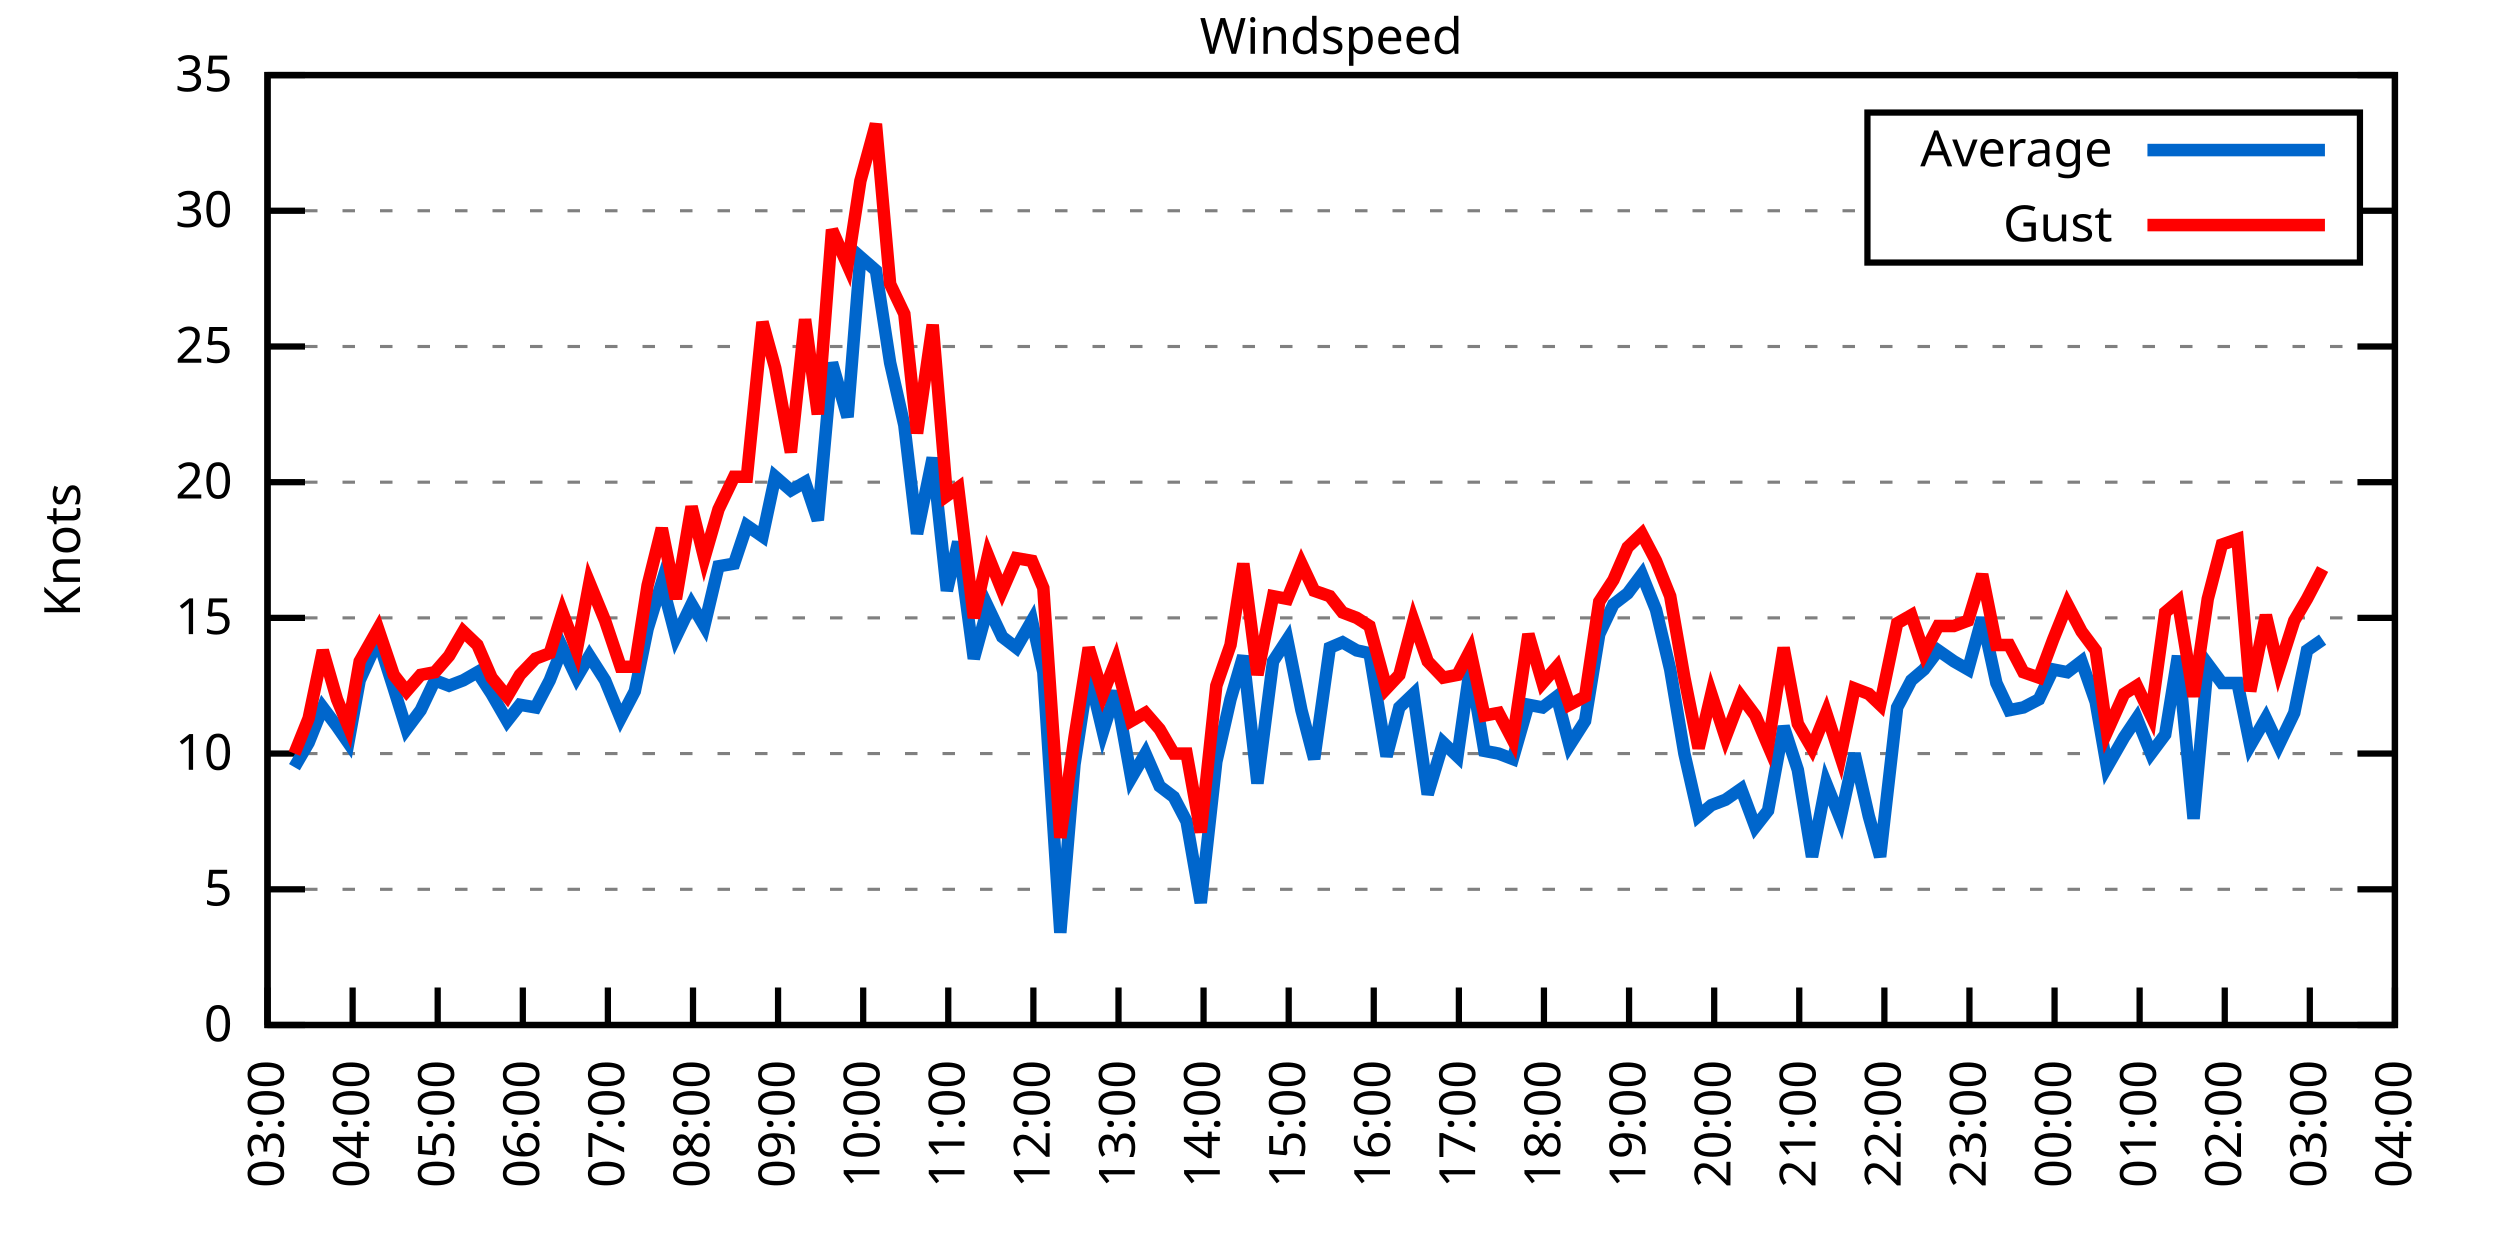
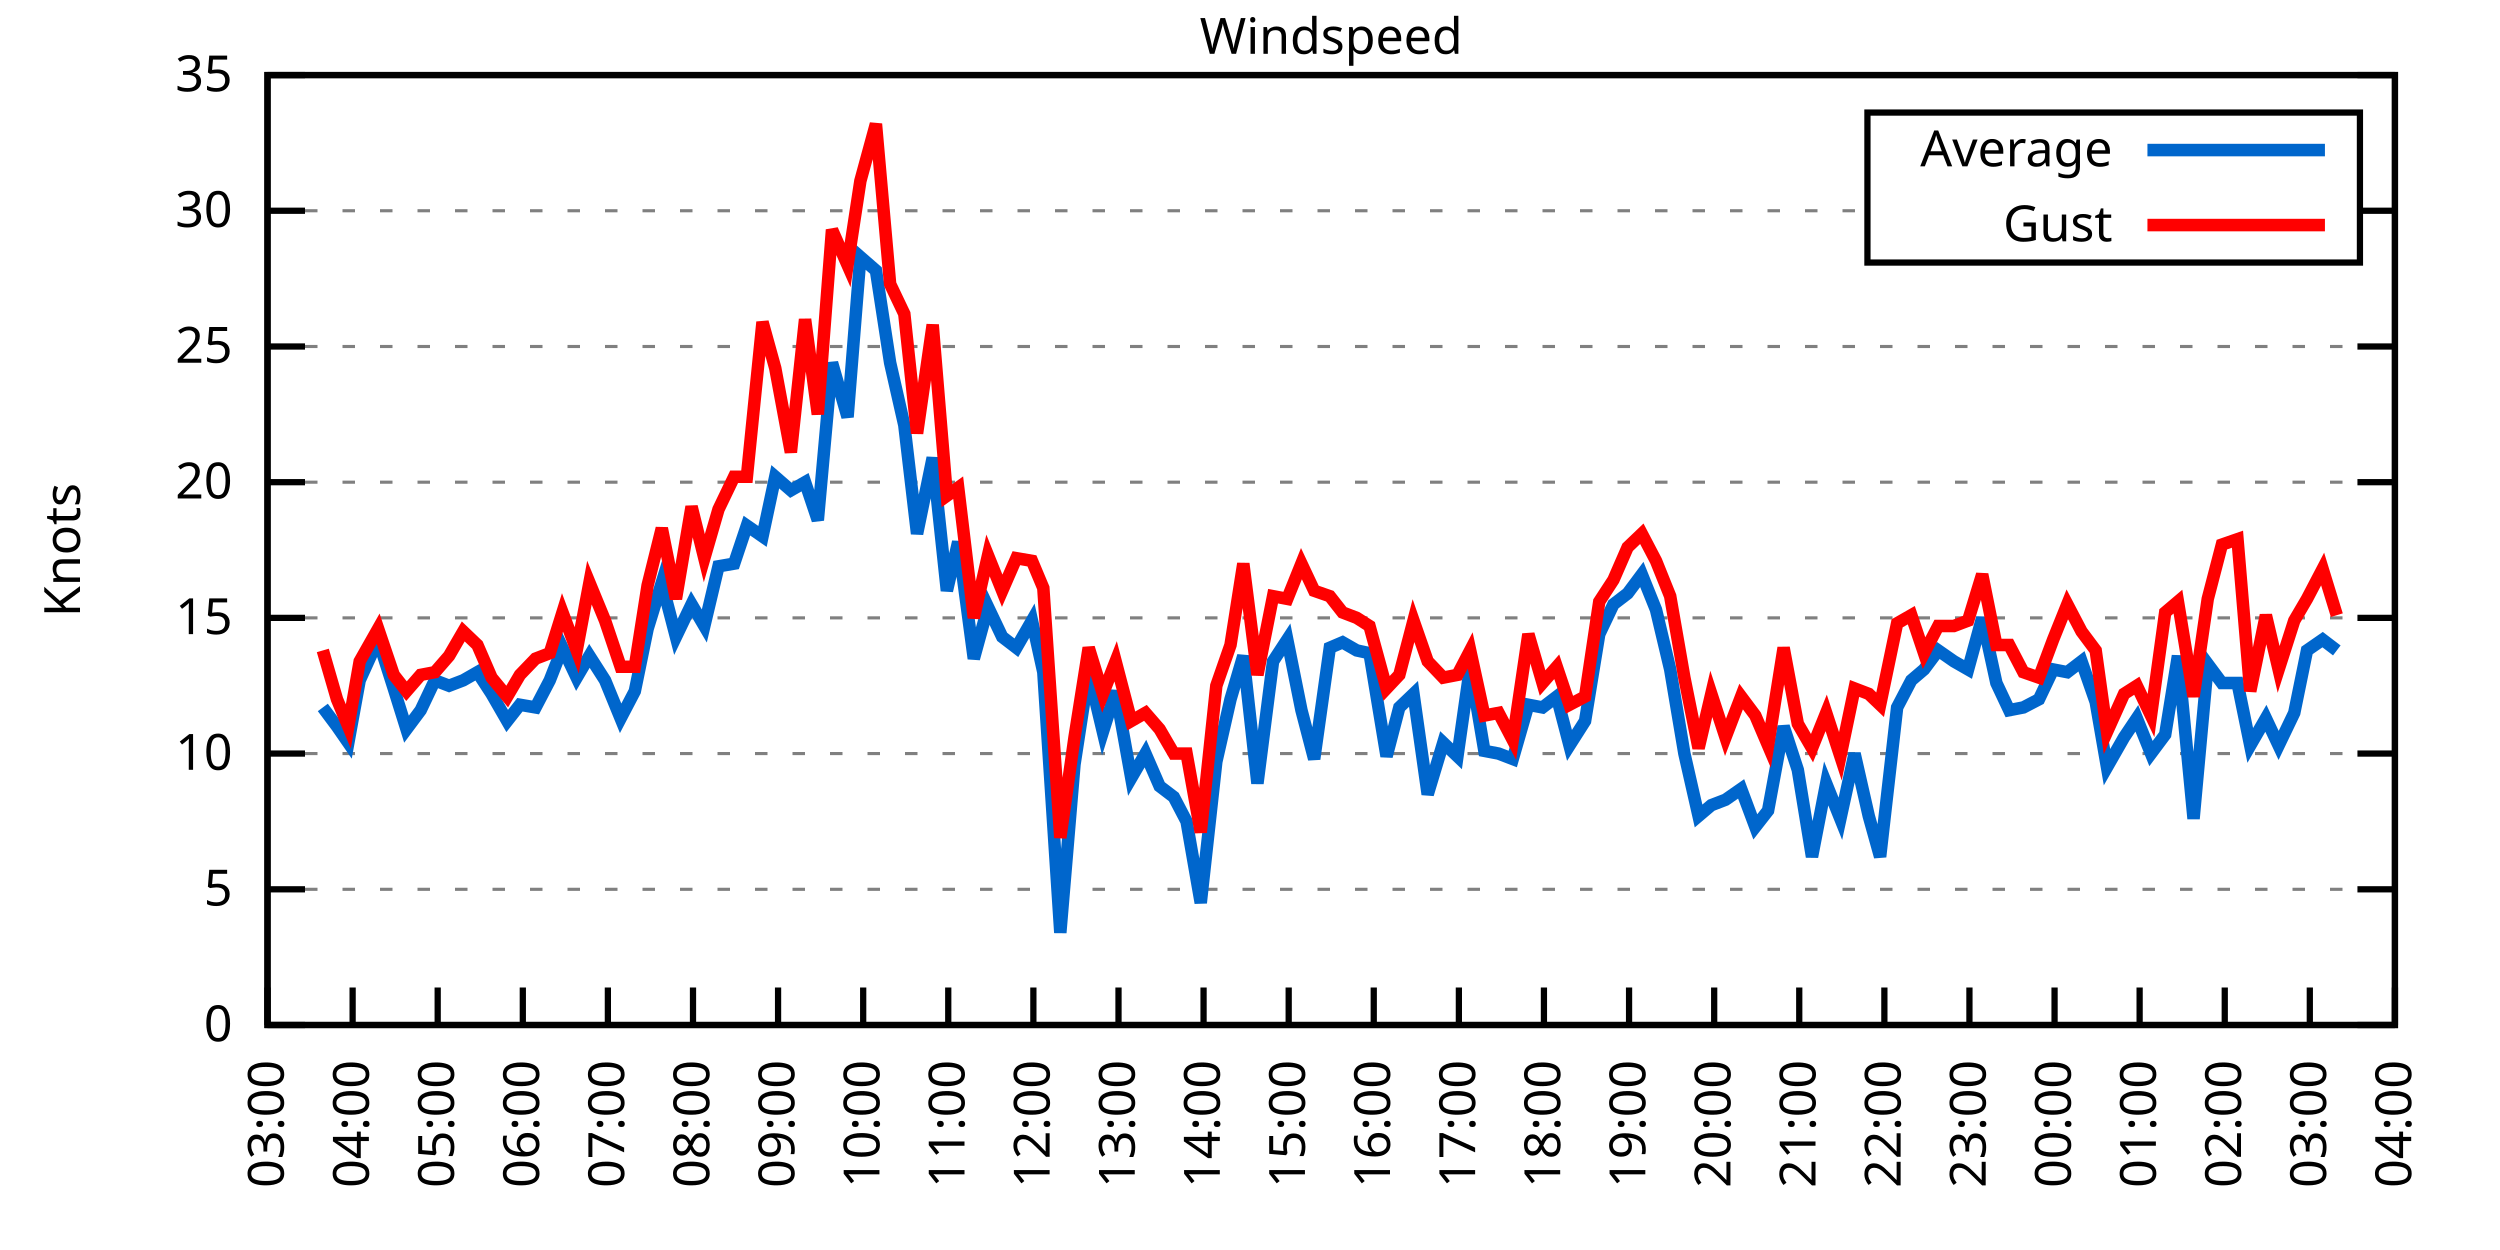
<svg xmlns="http://www.w3.org/2000/svg" xmlns:xlink="http://www.w3.org/1999/xlink" width="400" height="200" viewBox="0 0 400 200">
  <g id="gnuplot_canvas">
    <rect x="0" y="0" width="400" height="200" fill="none" />
    <defs>
      <circle id="gpDot" r="0.5" stroke-width="0.5" stroke="currentColor" />
      <path id="gpPt0" stroke-width="0.333" stroke="currentColor" d="M-1,0 h2 M0,-1 v2" />
      <path id="gpPt1" stroke-width="0.333" stroke="currentColor" d="M-1,-1 L1,1 M1,-1 L-1,1" />
      <path id="gpPt2" stroke-width="0.333" stroke="currentColor" d="M-1,0 L1,0 M0,-1 L0,1 M-1,-1 L1,1 M-1,1 L1,-1" />
      <rect id="gpPt3" stroke-width="0.333" stroke="currentColor" x="-1" y="-1" width="2" height="2" />
      <rect id="gpPt4" stroke-width="0.333" stroke="currentColor" fill="currentColor" x="-1" y="-1" width="2" height="2" />
      <circle id="gpPt5" stroke-width="0.333" stroke="currentColor" cx="0" cy="0" r="1" />
      <use xlink:href="#gpPt5" id="gpPt6" fill="currentColor" stroke="none" />
      <path id="gpPt7" stroke-width="0.333" stroke="currentColor" d="M0,-1.33 L-1.33,0.67 L1.33,0.67 z" />
      <use xlink:href="#gpPt7" id="gpPt8" fill="currentColor" stroke="none" />
      <use xlink:href="#gpPt7" id="gpPt9" stroke="currentColor" transform="rotate(180)" />
      <use xlink:href="#gpPt9" id="gpPt10" fill="currentColor" stroke="none" />
      <use xlink:href="#gpPt3" id="gpPt11" stroke="currentColor" transform="rotate(45)" />
      <use xlink:href="#gpPt11" id="gpPt12" fill="currentColor" stroke="none" />
      <path id="gpPt13" stroke-width="0.333" stroke="currentColor" d="M0,1.330 L1.265,0.411 L0.782,-1.067 L-0.782,-1.076 L-1.265,0.411 z" />
      <use xlink:href="#gpPt13" id="gpPt14" fill="currentColor" stroke="none" />
      <filter id="textbox" filterUnits="objectBoundingBox" x="0" y="0" height="1" width="1">
        <feFlood flood-color="white" flood-opacity="1" result="bgnd" />
        <feComposite in="SourceGraphic" in2="bgnd" operator="atop" />
      </filter>
      <filter id="greybox" filterUnits="objectBoundingBox" x="0" y="0" height="1" width="1">
        <feFlood flood-color="lightgrey" flood-opacity="1" result="grey" />
        <feComposite in="SourceGraphic" in2="grey" operator="atop" />
      </filter>
    </defs>
    <g fill="none" color="white" stroke="currentColor" stroke-width="1.00" stroke-linecap="butt" stroke-linejoin="miter">
</g>
    <g fill="none" color="black" stroke="currentColor" stroke-width="1.00" stroke-linecap="butt" stroke-linejoin="miter">
      <g stroke="none" shape-rendering="crispEdges">
        <polygon fill="rgb(255, 255, 255)" points="42.80,164.00 383.18,164.00 383.18,12.02 42.80,12.02 " />
      </g>
    </g>
    <g fill="none" color="black" stroke="currentColor" stroke-width="1.00" stroke-linecap="butt" stroke-linejoin="miter">
</g>
    <g fill="none" color="black" stroke="black" stroke-width="0.50" stroke-linecap="butt" stroke-linejoin="miter">
</g>
    <g fill="none" color="gray" stroke="currentColor" stroke-width="0.50" stroke-linecap="butt" stroke-linejoin="miter">
      <path stroke="gray" stroke-dasharray="2,4" class="gridline" d="M42.80,164.00 L383.19,164.00  " />
    </g>
    <g fill="none" color="gray" stroke="gray" stroke-width="1.00" stroke-linecap="butt" stroke-linejoin="miter">
</g>
    <g fill="none" color="black" stroke="currentColor" stroke-width="1.00" stroke-linecap="butt" stroke-linejoin="miter">
      <path stroke="black" d="M42.80,164.00 L48.80,164.00 M383.19,164.00 L377.19,164.00  " />
      <g transform="translate(37.20,166.60)" stroke="none" fill="black" font-family="Sans" font-size="8.00" text-anchor="end">
        <text>
          <tspan font-family="Sans"> 0</tspan>
        </text>
      </g>
    </g>
    <g fill="none" color="black" stroke="currentColor" stroke-width="1.00" stroke-linecap="butt" stroke-linejoin="miter">
</g>
    <g fill="none" color="black" stroke="black" stroke-width="0.50" stroke-linecap="butt" stroke-linejoin="miter">
</g>
    <g fill="none" color="gray" stroke="currentColor" stroke-width="0.50" stroke-linecap="butt" stroke-linejoin="miter">
      <path stroke="gray" stroke-dasharray="2,4" class="gridline" d="M42.80,142.29 L383.19,142.29  " />
    </g>
    <g fill="none" color="gray" stroke="gray" stroke-width="1.00" stroke-linecap="butt" stroke-linejoin="miter">
</g>
    <g fill="none" color="black" stroke="currentColor" stroke-width="1.00" stroke-linecap="butt" stroke-linejoin="miter">
      <path stroke="black" d="M42.80,142.29 L48.80,142.29 M383.19,142.29 L377.19,142.29  " />
      <g transform="translate(37.20,144.89)" stroke="none" fill="black" font-family="Sans" font-size="8.00" text-anchor="end">
        <text>
          <tspan font-family="Sans"> 5</tspan>
        </text>
      </g>
    </g>
    <g fill="none" color="black" stroke="currentColor" stroke-width="1.00" stroke-linecap="butt" stroke-linejoin="miter">
</g>
    <g fill="none" color="black" stroke="black" stroke-width="0.50" stroke-linecap="butt" stroke-linejoin="miter">
</g>
    <g fill="none" color="gray" stroke="currentColor" stroke-width="0.50" stroke-linecap="butt" stroke-linejoin="miter">
      <path stroke="gray" stroke-dasharray="2,4" class="gridline" d="M42.80,120.57 L383.19,120.57  " />
    </g>
    <g fill="none" color="gray" stroke="gray" stroke-width="1.00" stroke-linecap="butt" stroke-linejoin="miter">
</g>
    <g fill="none" color="black" stroke="currentColor" stroke-width="1.00" stroke-linecap="butt" stroke-linejoin="miter">
      <path stroke="black" d="M42.80,120.57 L48.80,120.57 M383.19,120.57 L377.19,120.57  " />
      <g transform="translate(37.20,123.17)" stroke="none" fill="black" font-family="Sans" font-size="8.00" text-anchor="end">
        <text>
          <tspan font-family="Sans"> 10</tspan>
        </text>
      </g>
    </g>
    <g fill="none" color="black" stroke="currentColor" stroke-width="1.00" stroke-linecap="butt" stroke-linejoin="miter">
</g>
    <g fill="none" color="black" stroke="black" stroke-width="0.50" stroke-linecap="butt" stroke-linejoin="miter">
</g>
    <g fill="none" color="gray" stroke="currentColor" stroke-width="0.50" stroke-linecap="butt" stroke-linejoin="miter">
      <path stroke="gray" stroke-dasharray="2,4" class="gridline" d="M42.80,98.86 L383.19,98.86  " />
    </g>
    <g fill="none" color="gray" stroke="gray" stroke-width="1.00" stroke-linecap="butt" stroke-linejoin="miter">
</g>
    <g fill="none" color="black" stroke="currentColor" stroke-width="1.00" stroke-linecap="butt" stroke-linejoin="miter">
      <path stroke="black" d="M42.80,98.86 L48.80,98.86 M383.19,98.86 L377.19,98.86  " />
      <g transform="translate(37.20,101.46)" stroke="none" fill="black" font-family="Sans" font-size="8.00" text-anchor="end">
        <text>
          <tspan font-family="Sans"> 15</tspan>
        </text>
      </g>
    </g>
    <g fill="none" color="black" stroke="currentColor" stroke-width="1.00" stroke-linecap="butt" stroke-linejoin="miter">
</g>
    <g fill="none" color="black" stroke="black" stroke-width="0.50" stroke-linecap="butt" stroke-linejoin="miter">
</g>
    <g fill="none" color="gray" stroke="currentColor" stroke-width="0.50" stroke-linecap="butt" stroke-linejoin="miter">
      <path stroke="gray" stroke-dasharray="2,4" class="gridline" d="M42.80,77.15 L383.19,77.15  " />
    </g>
    <g fill="none" color="gray" stroke="gray" stroke-width="1.00" stroke-linecap="butt" stroke-linejoin="miter">
</g>
    <g fill="none" color="black" stroke="currentColor" stroke-width="1.00" stroke-linecap="butt" stroke-linejoin="miter">
      <path stroke="black" d="M42.80,77.15 L48.80,77.15 M383.19,77.15 L377.19,77.15  " />
      <g transform="translate(37.20,79.75)" stroke="none" fill="black" font-family="Sans" font-size="8.00" text-anchor="end">
        <text>
          <tspan font-family="Sans"> 20</tspan>
        </text>
      </g>
    </g>
    <g fill="none" color="black" stroke="currentColor" stroke-width="1.00" stroke-linecap="butt" stroke-linejoin="miter">
</g>
    <g fill="none" color="black" stroke="black" stroke-width="0.50" stroke-linecap="butt" stroke-linejoin="miter">
</g>
    <g fill="none" color="gray" stroke="currentColor" stroke-width="0.50" stroke-linecap="butt" stroke-linejoin="miter">
      <path stroke="gray" stroke-dasharray="2,4" class="gridline" d="M42.80,55.44 L383.19,55.44  " />
    </g>
    <g fill="none" color="gray" stroke="gray" stroke-width="1.00" stroke-linecap="butt" stroke-linejoin="miter">
</g>
    <g fill="none" color="black" stroke="currentColor" stroke-width="1.00" stroke-linecap="butt" stroke-linejoin="miter">
      <path stroke="black" d="M42.80,55.44 L48.80,55.44 M383.19,55.44 L377.19,55.44  " />
      <g transform="translate(37.20,58.04)" stroke="none" fill="black" font-family="Sans" font-size="8.00" text-anchor="end">
        <text>
          <tspan font-family="Sans"> 25</tspan>
        </text>
      </g>
    </g>
    <g fill="none" color="black" stroke="currentColor" stroke-width="1.00" stroke-linecap="butt" stroke-linejoin="miter">
</g>
    <g fill="none" color="black" stroke="black" stroke-width="0.50" stroke-linecap="butt" stroke-linejoin="miter">
</g>
    <g fill="none" color="gray" stroke="currentColor" stroke-width="0.50" stroke-linecap="butt" stroke-linejoin="miter">
      <path stroke="gray" stroke-dasharray="2,4" class="gridline" d="M42.80,33.72 L298.79,33.72 M377.59,33.72 L383.19,33.72  " />
    </g>
    <g fill="none" color="gray" stroke="gray" stroke-width="1.00" stroke-linecap="butt" stroke-linejoin="miter">
</g>
    <g fill="none" color="black" stroke="currentColor" stroke-width="1.00" stroke-linecap="butt" stroke-linejoin="miter">
      <path stroke="black" d="M42.80,33.72 L48.80,33.72 M383.19,33.72 L377.19,33.72  " />
      <g transform="translate(37.20,36.32)" stroke="none" fill="black" font-family="Sans" font-size="8.00" text-anchor="end">
        <text>
          <tspan font-family="Sans"> 30</tspan>
        </text>
      </g>
    </g>
    <g fill="none" color="black" stroke="currentColor" stroke-width="1.00" stroke-linecap="butt" stroke-linejoin="miter">
</g>
    <g fill="none" color="black" stroke="black" stroke-width="0.50" stroke-linecap="butt" stroke-linejoin="miter">
</g>
    <g fill="none" color="gray" stroke="currentColor" stroke-width="0.50" stroke-linecap="butt" stroke-linejoin="miter">
      <path stroke="gray" stroke-dasharray="2,4" class="gridline" d="M42.80,12.01 L383.19,12.01  " />
    </g>
    <g fill="none" color="gray" stroke="gray" stroke-width="1.00" stroke-linecap="butt" stroke-linejoin="miter">
</g>
    <g fill="none" color="black" stroke="currentColor" stroke-width="1.00" stroke-linecap="butt" stroke-linejoin="miter">
      <path stroke="black" d="M42.80,12.01 L48.80,12.01 M383.19,12.01 L377.19,12.01  " />
      <g transform="translate(37.20,14.61)" stroke="none" fill="black" font-family="Sans" font-size="8.00" text-anchor="end">
        <text>
          <tspan font-family="Sans"> 35</tspan>
        </text>
      </g>
    </g>
    <g fill="none" color="black" stroke="currentColor" stroke-width="1.00" stroke-linecap="butt" stroke-linejoin="miter">
      <path stroke="black" d="M42.80,164.00 L42.80,158.00  " />
      <g transform="translate(45.40,169.60) rotate(270.00)" stroke="none" fill="black" font-family="Sans" font-size="8.00" text-anchor="end">
        <text>
          <tspan font-family="Sans">03:00</tspan>
        </text>
      </g>
    </g>
    <g fill="none" color="black" stroke="currentColor" stroke-width="1.00" stroke-linecap="butt" stroke-linejoin="miter">
      <path stroke="black" d="M56.42,164.00 L56.42,158.00  " />
      <g transform="translate(59.02,169.60) rotate(270.00)" stroke="none" fill="black" font-family="Sans" font-size="8.00" text-anchor="end">
        <text>
          <tspan font-family="Sans">04:00</tspan>
        </text>
      </g>
    </g>
    <g fill="none" color="black" stroke="currentColor" stroke-width="1.00" stroke-linecap="butt" stroke-linejoin="miter">
      <path stroke="black" d="M70.03,164.00 L70.03,158.00  " />
      <g transform="translate(72.63,169.60) rotate(270.00)" stroke="none" fill="black" font-family="Sans" font-size="8.00" text-anchor="end">
        <text>
          <tspan font-family="Sans">05:00</tspan>
        </text>
      </g>
    </g>
    <g fill="none" color="black" stroke="currentColor" stroke-width="1.00" stroke-linecap="butt" stroke-linejoin="miter">
      <path stroke="black" d="M83.65,164.00 L83.65,158.00  " />
      <g transform="translate(86.25,169.60) rotate(270.00)" stroke="none" fill="black" font-family="Sans" font-size="8.00" text-anchor="end">
        <text>
          <tspan font-family="Sans">06:00</tspan>
        </text>
      </g>
    </g>
    <g fill="none" color="black" stroke="currentColor" stroke-width="1.00" stroke-linecap="butt" stroke-linejoin="miter">
      <path stroke="black" d="M97.26,164.00 L97.26,158.00  " />
      <g transform="translate(99.86,169.60) rotate(270.00)" stroke="none" fill="black" font-family="Sans" font-size="8.00" text-anchor="end">
        <text>
          <tspan font-family="Sans">07:00</tspan>
        </text>
      </g>
    </g>
    <g fill="none" color="black" stroke="currentColor" stroke-width="1.00" stroke-linecap="butt" stroke-linejoin="miter">
      <path stroke="black" d="M110.88,164.00 L110.88,158.00  " />
      <g transform="translate(113.48,169.60) rotate(270.00)" stroke="none" fill="black" font-family="Sans" font-size="8.00" text-anchor="end">
        <text>
          <tspan font-family="Sans">08:00</tspan>
        </text>
      </g>
    </g>
    <g fill="none" color="black" stroke="currentColor" stroke-width="1.00" stroke-linecap="butt" stroke-linejoin="miter">
      <path stroke="black" d="M124.49,164.00 L124.49,158.00  " />
      <g transform="translate(127.09,169.60) rotate(270.00)" stroke="none" fill="black" font-family="Sans" font-size="8.00" text-anchor="end">
        <text>
          <tspan font-family="Sans">09:00</tspan>
        </text>
      </g>
    </g>
    <g fill="none" color="black" stroke="currentColor" stroke-width="1.00" stroke-linecap="butt" stroke-linejoin="miter">
      <path stroke="black" d="M138.11,164.00 L138.11,158.00  " />
      <g transform="translate(140.71,169.60) rotate(270.00)" stroke="none" fill="black" font-family="Sans" font-size="8.00" text-anchor="end">
        <text>
          <tspan font-family="Sans">10:00</tspan>
        </text>
      </g>
    </g>
    <g fill="none" color="black" stroke="currentColor" stroke-width="1.00" stroke-linecap="butt" stroke-linejoin="miter">
      <path stroke="black" d="M151.72,164.00 L151.72,158.00  " />
      <g transform="translate(154.32,169.60) rotate(270.00)" stroke="none" fill="black" font-family="Sans" font-size="8.00" text-anchor="end">
        <text>
          <tspan font-family="Sans">11:00</tspan>
        </text>
      </g>
    </g>
    <g fill="none" color="black" stroke="currentColor" stroke-width="1.00" stroke-linecap="butt" stroke-linejoin="miter">
      <path stroke="black" d="M165.34,164.00 L165.34,158.00  " />
      <g transform="translate(167.94,169.60) rotate(270.00)" stroke="none" fill="black" font-family="Sans" font-size="8.00" text-anchor="end">
        <text>
          <tspan font-family="Sans">12:00</tspan>
        </text>
      </g>
    </g>
    <g fill="none" color="black" stroke="currentColor" stroke-width="1.00" stroke-linecap="butt" stroke-linejoin="miter">
      <path stroke="black" d="M178.96,164.00 L178.96,158.00  " />
      <g transform="translate(181.56,169.60) rotate(270.00)" stroke="none" fill="black" font-family="Sans" font-size="8.00" text-anchor="end">
        <text>
          <tspan font-family="Sans">13:00</tspan>
        </text>
      </g>
    </g>
    <g fill="none" color="black" stroke="currentColor" stroke-width="1.00" stroke-linecap="butt" stroke-linejoin="miter">
      <path stroke="black" d="M192.57,164.00 L192.57,158.00  " />
      <g transform="translate(195.17,169.60) rotate(270.00)" stroke="none" fill="black" font-family="Sans" font-size="8.00" text-anchor="end">
        <text>
          <tspan font-family="Sans">14:00</tspan>
        </text>
      </g>
    </g>
    <g fill="none" color="black" stroke="currentColor" stroke-width="1.00" stroke-linecap="butt" stroke-linejoin="miter">
      <path stroke="black" d="M206.19,164.00 L206.19,158.00  " />
      <g transform="translate(208.79,169.60) rotate(270.00)" stroke="none" fill="black" font-family="Sans" font-size="8.00" text-anchor="end">
        <text>
          <tspan font-family="Sans">15:00</tspan>
        </text>
      </g>
    </g>
    <g fill="none" color="black" stroke="currentColor" stroke-width="1.00" stroke-linecap="butt" stroke-linejoin="miter">
      <path stroke="black" d="M219.80,164.00 L219.80,158.00  " />
      <g transform="translate(222.40,169.60) rotate(270.00)" stroke="none" fill="black" font-family="Sans" font-size="8.00" text-anchor="end">
        <text>
          <tspan font-family="Sans">16:00</tspan>
        </text>
      </g>
    </g>
    <g fill="none" color="black" stroke="currentColor" stroke-width="1.00" stroke-linecap="butt" stroke-linejoin="miter">
      <path stroke="black" d="M233.42,164.00 L233.42,158.00  " />
      <g transform="translate(236.02,169.60) rotate(270.00)" stroke="none" fill="black" font-family="Sans" font-size="8.00" text-anchor="end">
        <text>
          <tspan font-family="Sans">17:00</tspan>
        </text>
      </g>
    </g>
    <g fill="none" color="black" stroke="currentColor" stroke-width="1.00" stroke-linecap="butt" stroke-linejoin="miter">
      <path stroke="black" d="M247.03,164.00 L247.03,158.00  " />
      <g transform="translate(249.63,169.60) rotate(270.00)" stroke="none" fill="black" font-family="Sans" font-size="8.00" text-anchor="end">
        <text>
          <tspan font-family="Sans">18:00</tspan>
        </text>
      </g>
    </g>
    <g fill="none" color="black" stroke="currentColor" stroke-width="1.00" stroke-linecap="butt" stroke-linejoin="miter">
      <path stroke="black" d="M260.65,164.00 L260.65,158.00  " />
      <g transform="translate(263.25,169.60) rotate(270.00)" stroke="none" fill="black" font-family="Sans" font-size="8.00" text-anchor="end">
        <text>
          <tspan font-family="Sans">19:00</tspan>
        </text>
      </g>
    </g>
    <g fill="none" color="black" stroke="currentColor" stroke-width="1.00" stroke-linecap="butt" stroke-linejoin="miter">
      <path stroke="black" d="M274.27,164.00 L274.27,158.00  " />
      <g transform="translate(276.87,169.60) rotate(270.00)" stroke="none" fill="black" font-family="Sans" font-size="8.00" text-anchor="end">
        <text>
          <tspan font-family="Sans">20:00</tspan>
        </text>
      </g>
    </g>
    <g fill="none" color="black" stroke="currentColor" stroke-width="1.00" stroke-linecap="butt" stroke-linejoin="miter">
      <path stroke="black" d="M287.88,164.00 L287.88,158.00  " />
      <g transform="translate(290.48,169.60) rotate(270.00)" stroke="none" fill="black" font-family="Sans" font-size="8.00" text-anchor="end">
        <text>
          <tspan font-family="Sans">21:00</tspan>
        </text>
      </g>
    </g>
    <g fill="none" color="black" stroke="currentColor" stroke-width="1.00" stroke-linecap="butt" stroke-linejoin="miter">
      <path stroke="black" d="M301.50,164.00 L301.50,158.00  " />
      <g transform="translate(304.10,169.60) rotate(270.00)" stroke="none" fill="black" font-family="Sans" font-size="8.00" text-anchor="end">
        <text>
          <tspan font-family="Sans">22:00</tspan>
        </text>
      </g>
    </g>
    <g fill="none" color="black" stroke="currentColor" stroke-width="1.00" stroke-linecap="butt" stroke-linejoin="miter">
      <path stroke="black" d="M315.11,164.00 L315.11,158.00  " />
      <g transform="translate(317.71,169.60) rotate(270.00)" stroke="none" fill="black" font-family="Sans" font-size="8.00" text-anchor="end">
        <text>
          <tspan font-family="Sans">23:00</tspan>
        </text>
      </g>
    </g>
    <g fill="none" color="black" stroke="currentColor" stroke-width="1.00" stroke-linecap="butt" stroke-linejoin="miter">
      <path stroke="black" d="M328.73,164.00 L328.73,158.00  " />
      <g transform="translate(331.33,169.60) rotate(270.00)" stroke="none" fill="black" font-family="Sans" font-size="8.00" text-anchor="end">
        <text>
          <tspan font-family="Sans">00:00</tspan>
        </text>
      </g>
    </g>
    <g fill="none" color="black" stroke="currentColor" stroke-width="1.00" stroke-linecap="butt" stroke-linejoin="miter">
      <path stroke="black" d="M342.34,164.00 L342.34,158.00  " />
      <g transform="translate(344.94,169.60) rotate(270.00)" stroke="none" fill="black" font-family="Sans" font-size="8.00" text-anchor="end">
        <text>
          <tspan font-family="Sans">01:00</tspan>
        </text>
      </g>
    </g>
    <g fill="none" color="black" stroke="currentColor" stroke-width="1.00" stroke-linecap="butt" stroke-linejoin="miter">
      <path stroke="black" d="M355.96,164.00 L355.96,158.00  " />
      <g transform="translate(358.56,169.60) rotate(270.00)" stroke="none" fill="black" font-family="Sans" font-size="8.00" text-anchor="end">
        <text>
          <tspan font-family="Sans">02:00</tspan>
        </text>
      </g>
    </g>
    <g fill="none" color="black" stroke="currentColor" stroke-width="1.00" stroke-linecap="butt" stroke-linejoin="miter">
      <path stroke="black" d="M369.57,164.00 L369.57,158.00  " />
      <g transform="translate(372.17,169.60) rotate(270.00)" stroke="none" fill="black" font-family="Sans" font-size="8.00" text-anchor="end">
        <text>
          <tspan font-family="Sans">03:00</tspan>
        </text>
      </g>
    </g>
    <g fill="none" color="black" stroke="currentColor" stroke-width="1.00" stroke-linecap="butt" stroke-linejoin="miter">
      <path stroke="black" d="M383.19,164.00 L383.19,158.00  " />
      <g transform="translate(385.79,169.60) rotate(270.00)" stroke="none" fill="black" font-family="Sans" font-size="8.00" text-anchor="end">
        <text>
          <tspan font-family="Sans">04:00</tspan>
        </text>
      </g>
    </g>
    <g fill="none" color="black" stroke="currentColor" stroke-width="1.00" stroke-linecap="butt" stroke-linejoin="miter">
</g>
    <g fill="none" color="black" stroke="currentColor" stroke-width="1.00" stroke-linecap="butt" stroke-linejoin="miter">
      <path stroke="black" d="M42.80,12.01 L42.80,164.00 L383.19,164.00 L383.19,12.01 L42.80,12.01 Z  " />
    </g>
    <g fill="none" color="black" stroke="currentColor" stroke-width="1.00" stroke-linecap="butt" stroke-linejoin="miter">
</g>
    <g fill="none" color="black" stroke="currentColor" stroke-width="1.00" stroke-linecap="butt" stroke-linejoin="miter">
      <path stroke="black" d="M298.79,42.01 L298.79,18.01 L377.59,18.01 L377.59,42.01 L298.79,42.01 Z  " />
    </g>
    <g id="Windspeed_plot_1">
      <g fill="none" color="white" stroke="black" stroke-width="2.00" stroke-linecap="butt" stroke-linejoin="miter">
</g>
      <g fill="none" color="black" stroke="currentColor" stroke-width="2.00" stroke-linecap="butt" stroke-linejoin="miter">
        <g transform="translate(337.99,26.61)" stroke="none" fill="black" font-family="Sans" font-size="8.00" text-anchor="end">
          <text>
            <tspan font-family="Sans">Average</tspan>
          </text>
        </g>
      </g>
      <g fill="none" color="black" stroke="currentColor" stroke-width="2.00" stroke-linecap="butt" stroke-linejoin="miter">
-         <path stroke="rgb(  0, 102, 204)" d="M343.59,24.01 L371.99,24.01 M47.11,122.75 L49.38,118.84 L51.65,113.19 L53.92,116.23 L55.73,118.84 L57.55,108.85   L60.50,102.34 L63.00,110.15 L65.04,116.67 L67.31,113.63 L69.58,108.85 L71.85,109.72 L74.12,108.85 L76.39,107.55   L78.65,111.02 L81.15,115.36 L83.19,112.76 L85.69,113.19 L87.96,108.85 L90.00,103.64 L92.27,108.42 L94.31,104.94   L96.81,108.85 L99.30,114.93 L101.57,110.59 L103.62,100.60 L105.89,93.22 L108.15,101.90 L110.65,96.69 L112.69,100.16   L114.96,90.61 L117.46,90.18 L119.50,84.10 L122.00,85.83 L124.04,76.28 L126.54,78.45 L128.81,77.15 L130.85,83.23   L133.12,58.04 L135.61,66.73 L137.66,41.11 L140.15,43.28 L142.42,58.04 L144.69,68.03 L146.73,85.40 L149.23,73.24   L151.50,94.52 L153.31,86.70 L155.81,105.38 L158.08,97.12 L160.35,101.90 L162.62,103.64 L165.11,99.30 L166.93,107.55   L169.65,149.24 L171.92,122.31 L174.19,107.55 L176.46,117.10 L178.50,110.59 L181.00,124.48 L183.27,120.57 L185.54,125.79   L187.81,127.52 L189.85,131.43 L192.12,144.46 L194.61,121.88 L196.88,111.89 L198.93,104.94 L201.19,125.35 L203.69,105.81   L205.96,102.34 L208.23,113.63 L210.27,121.44 L212.77,103.64 L214.81,102.77 L217.08,104.07 L219.12,104.51 L221.85,121.01   L223.89,113.19 L226.16,111.02 L228.43,127.09 L230.92,118.84 L233.19,121.01 L235.23,106.68 L237.50,120.14 L239.77,120.57   L242.04,121.44 L244.54,112.76 L246.81,113.19 L249.08,111.45 L251.12,119.27 L253.61,115.36 L255.88,101.47 L258.15,96.69   L260.42,94.95 L262.69,91.91 L264.96,97.56 L267.23,107.11 L269.50,120.57 L271.77,130.56 L273.81,128.83 L276.08,127.96   L278.58,126.22 L280.85,132.30 L282.89,129.69 L285.38,116.23 L287.65,123.18 L289.92,137.08 L292.19,125.35 L294.46,131.00   L296.73,120.57 L299.00,130.56 L300.82,137.08 L303.54,113.19 L305.81,108.85 L307.85,107.11 L310.12,104.07 L312.62,105.81   L314.89,107.11 L317.15,98.86 L319.42,109.28 L321.47,113.63 L323.74,113.19 L326.23,111.89 L328.50,107.11 L330.77,107.55   L333.04,105.81 L335.31,112.32 L337.12,122.75 L339.85,117.97 L341.89,114.93 L344.16,120.57 L346.43,117.53 L348.47,104.94   L350.97,131.00 L353.24,106.24 L355.50,109.28 L358.00,109.28 L360.04,119.27 L362.54,114.93 L364.58,119.27 L367.08,114.06   L369.12,104.07 L371.62,102.34  " />
+         <path stroke="rgb(  0, 102, 204)" d="M343.59,24.01 L371.99,24.01 M51.65,113.19 L53.92,116.23 L55.73,118.84 L57.55,108.85 L60.50,102.34 L63.00,110.15   L65.04,116.67 L67.31,113.63 L69.58,108.85 L71.85,109.72 L74.12,108.85 L76.39,107.55 L78.65,111.02 L81.15,115.36   L83.19,112.76 L85.69,113.19 L87.96,108.85 L90.00,103.64 L92.27,108.42 L94.31,104.94 L96.81,108.85 L99.30,114.93   L101.57,110.59 L103.62,100.60 L105.89,93.22 L108.15,101.90 L110.65,96.69 L112.69,100.16 L114.96,90.61 L117.46,90.18   L119.50,84.10 L122.00,85.83 L124.04,76.28 L126.54,78.45 L128.81,77.15 L130.85,83.23 L133.12,58.04 L135.61,66.73   L137.66,41.11 L140.15,43.28 L142.42,58.04 L144.69,68.03 L146.73,85.40 L149.23,73.24 L151.50,94.52 L153.31,86.70   L155.81,105.38 L158.08,97.12 L160.35,101.90 L162.62,103.64 L165.11,99.30 L166.93,107.55 L169.65,149.24 L171.92,122.31   L174.19,107.55 L176.46,117.10 L178.50,110.59 L181.00,124.48 L183.27,120.57 L185.54,125.79 L187.81,127.52 L189.85,131.43   L192.12,144.46 L194.61,121.88 L196.88,111.89 L198.93,104.94 L201.19,125.35 L203.69,105.81 L205.96,102.34 L208.23,113.63   L210.27,121.44 L212.77,103.64 L214.81,102.77 L217.08,104.07 L219.12,104.51 L221.85,121.01 L223.89,113.19 L226.16,111.02   L228.43,127.09 L230.92,118.84 L233.19,121.01 L235.23,106.68 L237.50,120.14 L239.77,120.57 L242.04,121.44 L244.54,112.76   L246.81,113.19 L249.08,111.45 L251.12,119.27 L253.61,115.36 L255.88,101.47 L258.15,96.69 L260.42,94.95 L262.69,91.91   L264.96,97.56 L267.23,107.11 L269.50,120.57 L271.77,130.56 L273.81,128.83 L276.08,127.96 L278.58,126.22 L280.85,132.30   L282.89,129.69 L285.38,116.23 L287.65,123.18 L289.92,137.08 L292.19,125.35 L294.46,131.00 L296.73,120.57 L299.00,130.56   L300.82,137.08 L303.54,113.19 L305.81,108.85 L307.85,107.11 L310.12,104.07 L312.62,105.81 L314.89,107.11 L317.15,98.86   L319.42,109.28 L321.47,113.63 L323.74,113.19 L326.23,111.89 L328.50,107.11 L330.77,107.55 L333.04,105.81 L335.31,112.32   L337.12,122.75 L339.85,117.97 L341.89,114.93 L344.16,120.57 L346.43,117.53 L348.47,104.94 L350.97,131.00 L353.24,106.24   L355.50,109.28 L358.00,109.28 L360.04,119.27 L362.54,114.93 L364.58,119.27 L367.08,114.06 L369.12,104.07 L371.62,102.34   L373.89,104.07  " />
      </g>
    </g>
    <g id="Windspeed_plot_2">
      <g fill="none" color="black" stroke="currentColor" stroke-width="2.00" stroke-linecap="butt" stroke-linejoin="miter">
        <g transform="translate(337.99,38.61)" stroke="none" fill="black" font-family="Sans" font-size="8.00" text-anchor="end">
          <text>
            <tspan font-family="Sans">Gust</tspan>
          </text>
        </g>
      </g>
      <g fill="none" color="black" stroke="currentColor" stroke-width="2.00" stroke-linecap="butt" stroke-linejoin="miter">
-         <path stroke="rgb(255,   0,   0)" d="M343.59,36.01 L371.99,36.01 M47.11,120.57 L49.38,114.93 L51.65,104.07 L53.92,111.89 L55.73,116.23 L57.55,105.81   L60.50,100.60 L63.00,107.98 L65.04,110.59 L67.31,107.98 L69.58,107.55 L71.85,104.94 L74.12,101.03 L76.39,103.20   L78.65,108.42 L81.15,111.45 L83.19,107.98 L85.69,105.38 L87.96,104.51 L90.00,97.99 L92.27,104.07 L94.31,93.22   L96.81,99.30 L99.30,106.68 L101.57,106.68 L103.62,93.65 L105.89,84.53 L108.15,95.82 L110.65,81.06 L112.69,89.31   L114.96,81.49 L117.46,76.28 L119.50,76.28 L122.00,51.53 L124.04,58.91 L126.54,72.37 L128.81,51.09 L130.85,66.29   L133.12,36.76 L135.61,42.41 L137.66,28.95 L140.15,19.83 L142.42,45.45 L144.69,50.22 L146.73,69.33 L149.23,51.96   L151.50,79.32 L153.31,78.02 L155.81,98.86 L158.08,88.87 L160.35,94.52 L162.62,89.31 L165.11,89.74 L166.93,94.08   L169.65,134.04 L171.92,117.97 L174.19,103.64 L176.46,111.02 L178.50,105.81 L181.00,115.36 L183.27,114.06 L185.54,116.67   L187.81,120.57 L189.85,120.57 L192.12,133.17 L194.61,109.72 L196.88,103.20 L198.93,90.18 L201.19,107.98 L203.69,95.39   L205.96,95.82 L208.23,90.18 L210.27,94.52 L212.77,95.39 L214.81,97.99 L217.08,98.86 L219.12,100.16 L221.85,110.15   L223.89,107.98 L226.16,99.30 L228.43,105.81 L230.92,108.42 L233.19,107.98 L235.23,104.07 L237.50,114.49 L239.77,114.06   L242.04,118.40 L244.54,101.47 L246.81,109.28 L249.08,106.68 L251.12,112.76 L253.61,111.45 L255.88,96.26 L258.15,92.78   L260.42,87.57 L262.69,85.40 L264.96,89.74 L267.23,95.39 L269.50,108.42 L271.77,119.71 L273.81,111.02 L276.08,117.97   L278.58,111.45 L280.85,114.49 L282.89,119.27 L285.38,103.64 L287.65,115.80 L289.92,119.71 L292.19,114.06 L294.46,121.01   L296.73,110.15 L299.00,111.02 L300.82,112.76 L303.54,99.73 L305.81,98.43 L307.85,104.51 L310.12,100.16 L312.62,100.16   L314.89,99.30 L317.15,91.91 L319.42,103.20 L321.47,103.20 L323.74,107.55 L326.23,108.42 L328.50,102.34 L330.77,96.69   L333.04,101.03 L335.31,104.07 L337.12,117.10 L339.85,111.02 L341.89,109.72 L344.16,114.49 L346.43,97.99 L348.47,96.26   L350.97,111.45 L353.24,95.82 L355.50,87.14 L358.00,86.27 L360.04,110.59 L362.54,98.43 L364.58,107.11 L367.08,99.30   L369.12,95.82 L371.62,91.04  " />
+         <path stroke="rgb(255,   0,   0)" d="M343.59,36.01 L371.99,36.01 M51.65,104.07 L53.92,111.89 L55.73,116.23 L57.55,105.81 L60.50,100.60 L63.00,107.98   L65.04,110.59 L67.31,107.98 L69.58,107.55 L71.85,104.94 L74.12,101.03 L76.39,103.20 L78.65,108.42 L81.15,111.45   L83.19,107.98 L85.69,105.38 L87.96,104.51 L90.00,97.99 L92.27,104.07 L94.31,93.22 L96.81,99.30 L99.30,106.68   L101.57,106.68 L103.62,93.65 L105.89,84.53 L108.15,95.82 L110.65,81.06 L112.69,89.31 L114.96,81.49 L117.46,76.28   L119.50,76.28 L122.00,51.53 L124.04,58.91 L126.54,72.37 L128.81,51.09 L130.85,66.29 L133.12,36.76 L135.61,42.41   L137.66,28.95 L140.15,19.83 L142.42,45.45 L144.69,50.22 L146.73,69.33 L149.23,51.96 L151.50,79.32 L153.31,78.02   L155.81,98.86 L158.08,88.87 L160.35,94.52 L162.62,89.31 L165.11,89.74 L166.93,94.08 L169.65,134.04 L171.92,117.97   L174.19,103.64 L176.46,111.02 L178.50,105.81 L181.00,115.36 L183.27,114.06 L185.54,116.67 L187.81,120.57 L189.85,120.57   L192.12,133.17 L194.61,109.72 L196.88,103.20 L198.93,90.18 L201.19,107.98 L203.69,95.39 L205.96,95.82 L208.23,90.18   L210.27,94.52 L212.77,95.39 L214.81,97.99 L217.08,98.86 L219.12,100.16 L221.85,110.15 L223.89,107.98 L226.16,99.30   L228.43,105.81 L230.92,108.42 L233.19,107.98 L235.23,104.07 L237.50,114.49 L239.77,114.06 L242.04,118.40 L244.54,101.47   L246.81,109.28 L249.08,106.68 L251.12,112.76 L253.61,111.45 L255.88,96.26 L258.15,92.78 L260.42,87.57 L262.69,85.40   L264.96,89.74 L267.23,95.39 L269.50,108.42 L271.77,119.71 L273.81,111.02 L276.08,117.97 L278.58,111.45 L280.85,114.49   L282.89,119.27 L285.38,103.64 L287.65,115.80 L289.92,119.71 L292.19,114.06 L294.46,121.01 L296.73,110.15 L299.00,111.02   L300.82,112.76 L303.54,99.73 L305.81,98.43 L307.85,104.51 L310.12,100.16 L312.62,100.16 L314.89,99.30 L317.15,91.91   L319.42,103.20 L321.47,103.20 L323.74,107.55 L326.23,108.42 L328.50,102.34 L330.77,96.69 L333.04,101.03 L335.31,104.07   L337.12,117.10 L339.85,111.02 L341.89,109.72 L344.16,114.49 L346.43,97.99 L348.47,96.26 L350.97,111.45 L353.24,95.82   L355.50,87.14 L358.00,86.27 L360.04,110.59 L362.54,98.43 L364.58,107.11 L367.08,99.30 L369.12,95.82 L371.62,91.04   L373.89,98.43  " />
      </g>
    </g>
    <g fill="none" color="black" stroke="currentColor" stroke-width="2.00" stroke-linecap="butt" stroke-linejoin="miter">
</g>
    <g fill="none" color="black" stroke="black" stroke-width="1.00" stroke-linecap="butt" stroke-linejoin="miter">
</g>
    <g fill="none" color="black" stroke="currentColor" stroke-width="1.00" stroke-linecap="butt" stroke-linejoin="miter">
      <path stroke="black" d="M42.80,12.01 L42.80,164.00 L383.19,164.00 L383.19,12.01 L42.80,12.01 Z  " />
      <g transform="translate(12.80,88.01) rotate(270.00)" stroke="none" fill="black" font-family="Sans" font-size="8.00" text-anchor="middle">
        <text>
          <tspan font-family="Sans">Knots</tspan>
        </text>
      </g>
    </g>
    <g fill="none" color="black" stroke="currentColor" stroke-width="1.00" stroke-linecap="butt" stroke-linejoin="miter">
</g>
    <g fill="none" color="black" stroke="currentColor" stroke-width="1.00" stroke-linecap="butt" stroke-linejoin="miter">
      <g transform="translate(212.99,8.61)" stroke="none" fill="black" font-family="Sans" font-size="8.00" text-anchor="middle">
        <text>
          <tspan font-family="Sans">Windspeed</tspan>
        </text>
      </g>
    </g>
    <g fill="none" color="black" stroke="currentColor" stroke-width="1.00" stroke-linecap="butt" stroke-linejoin="miter">
</g>
  </g>
</svg>
